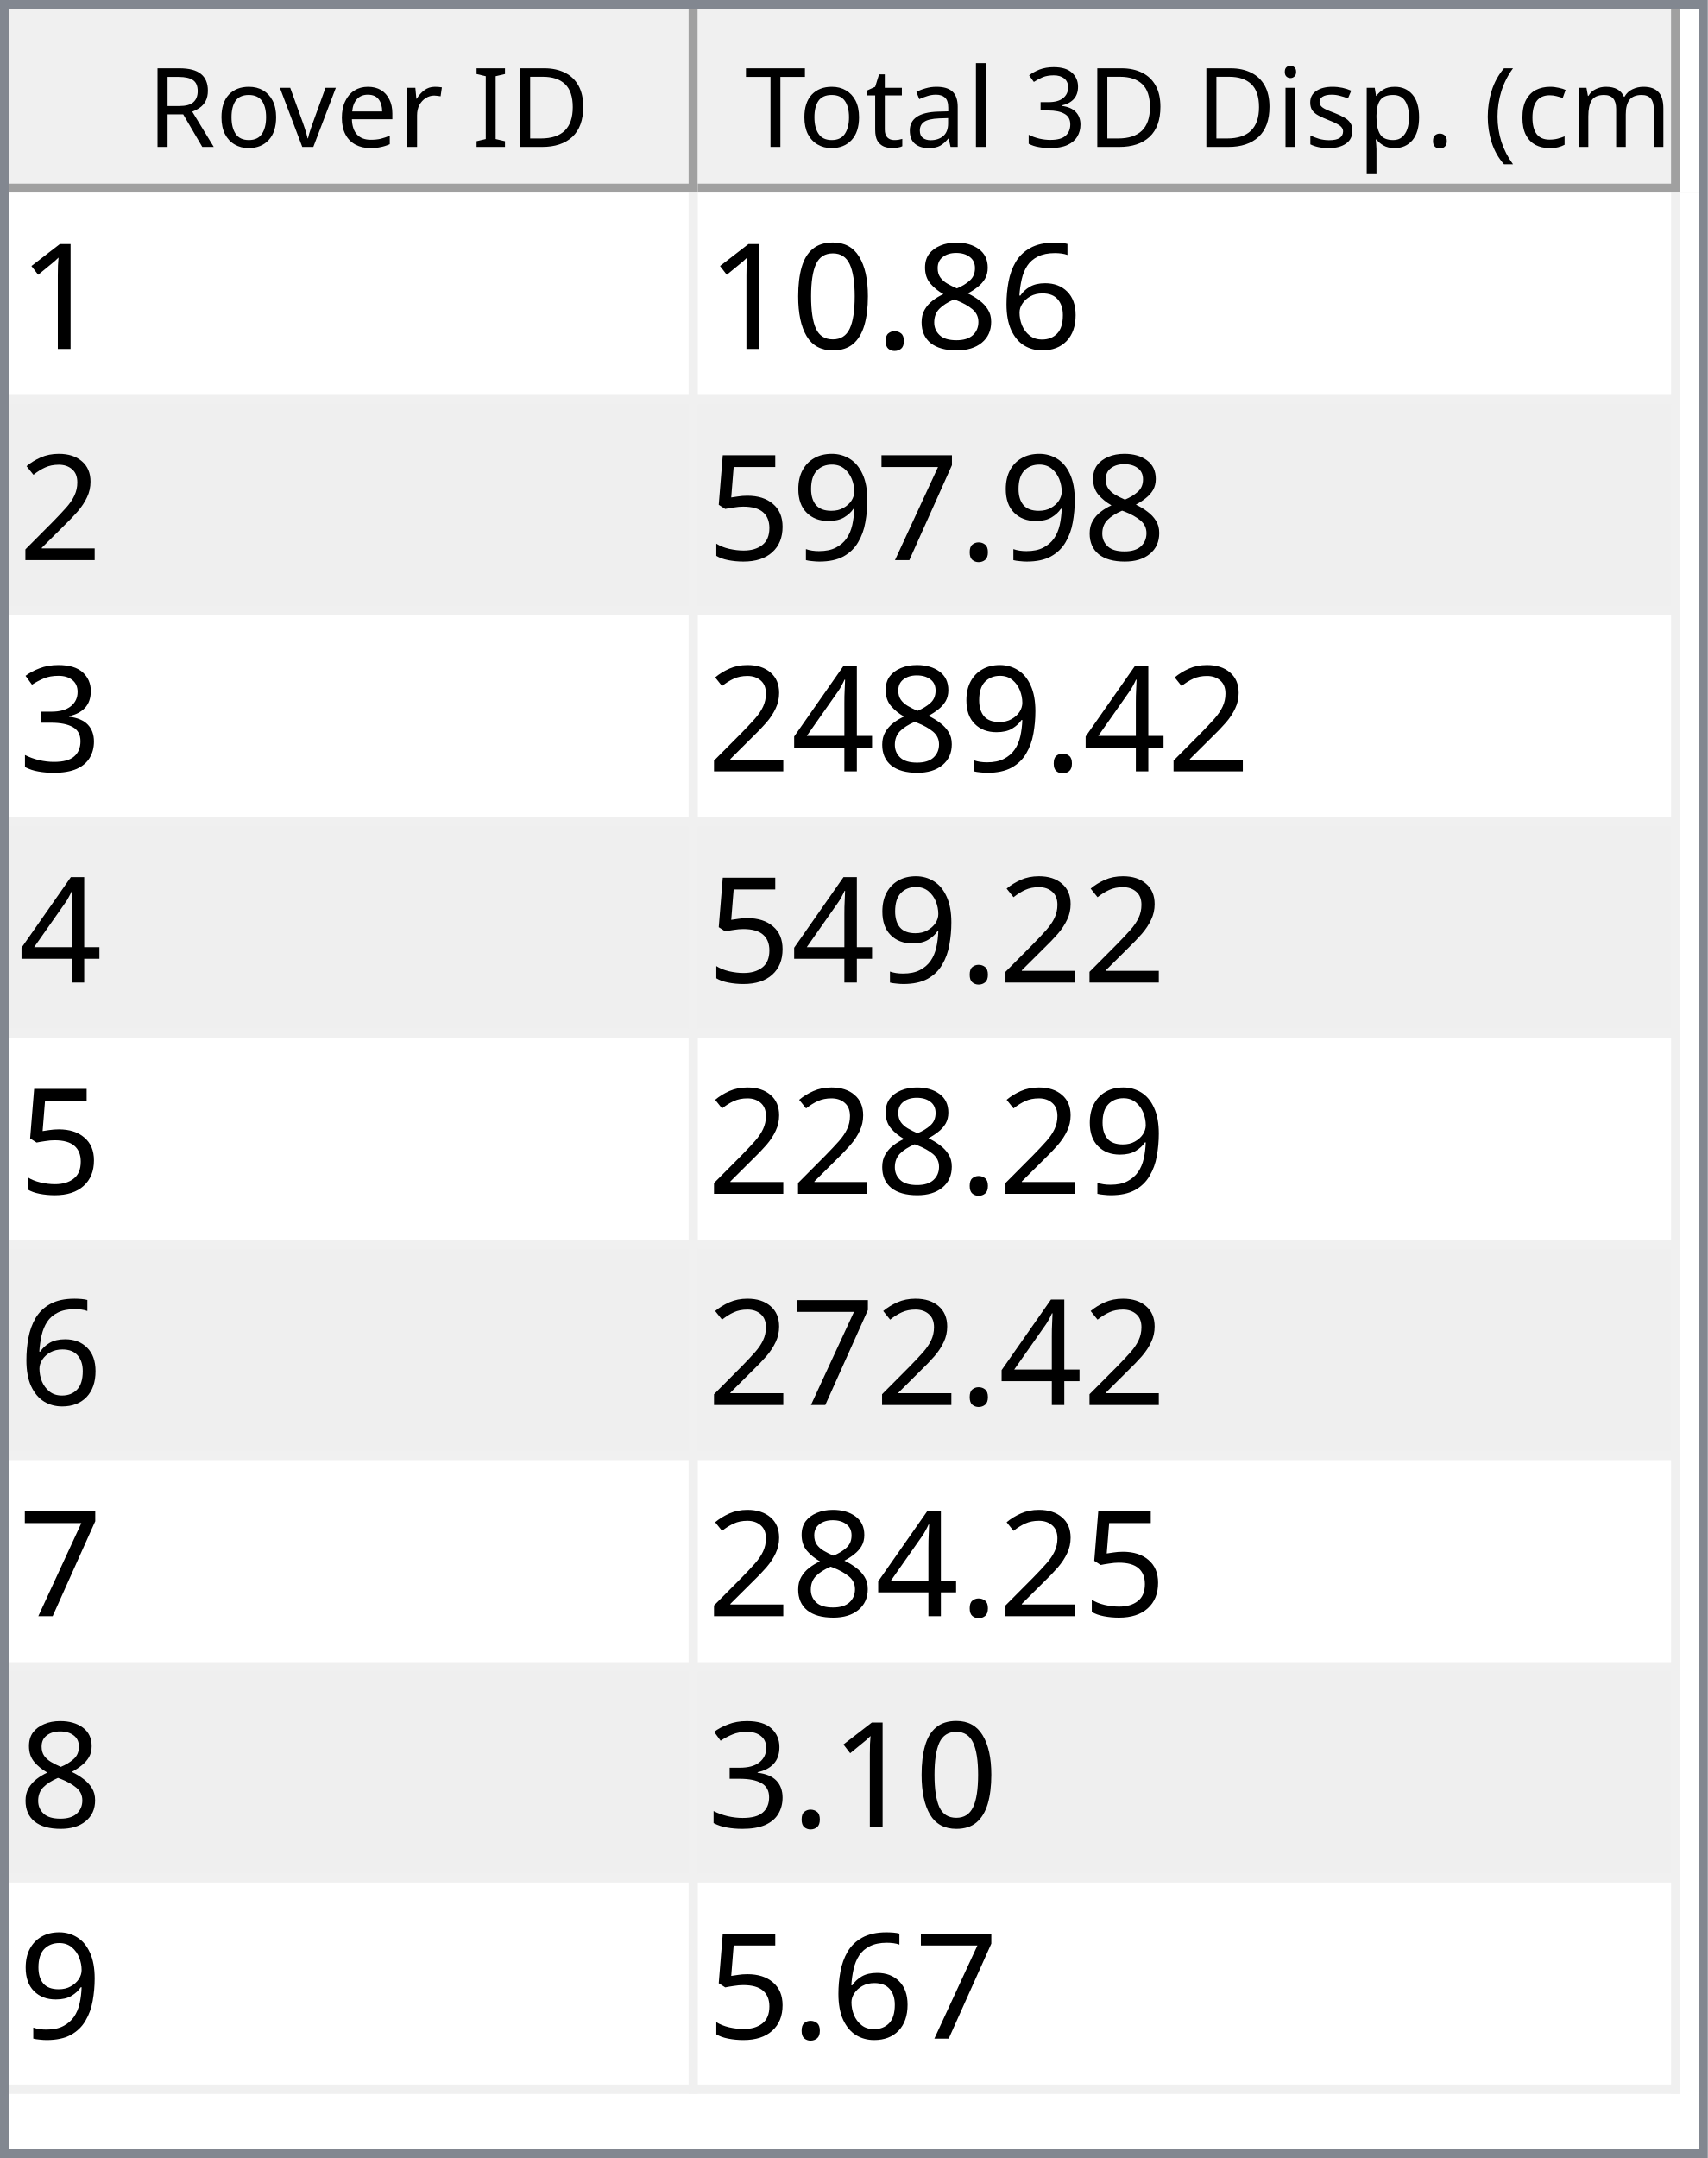
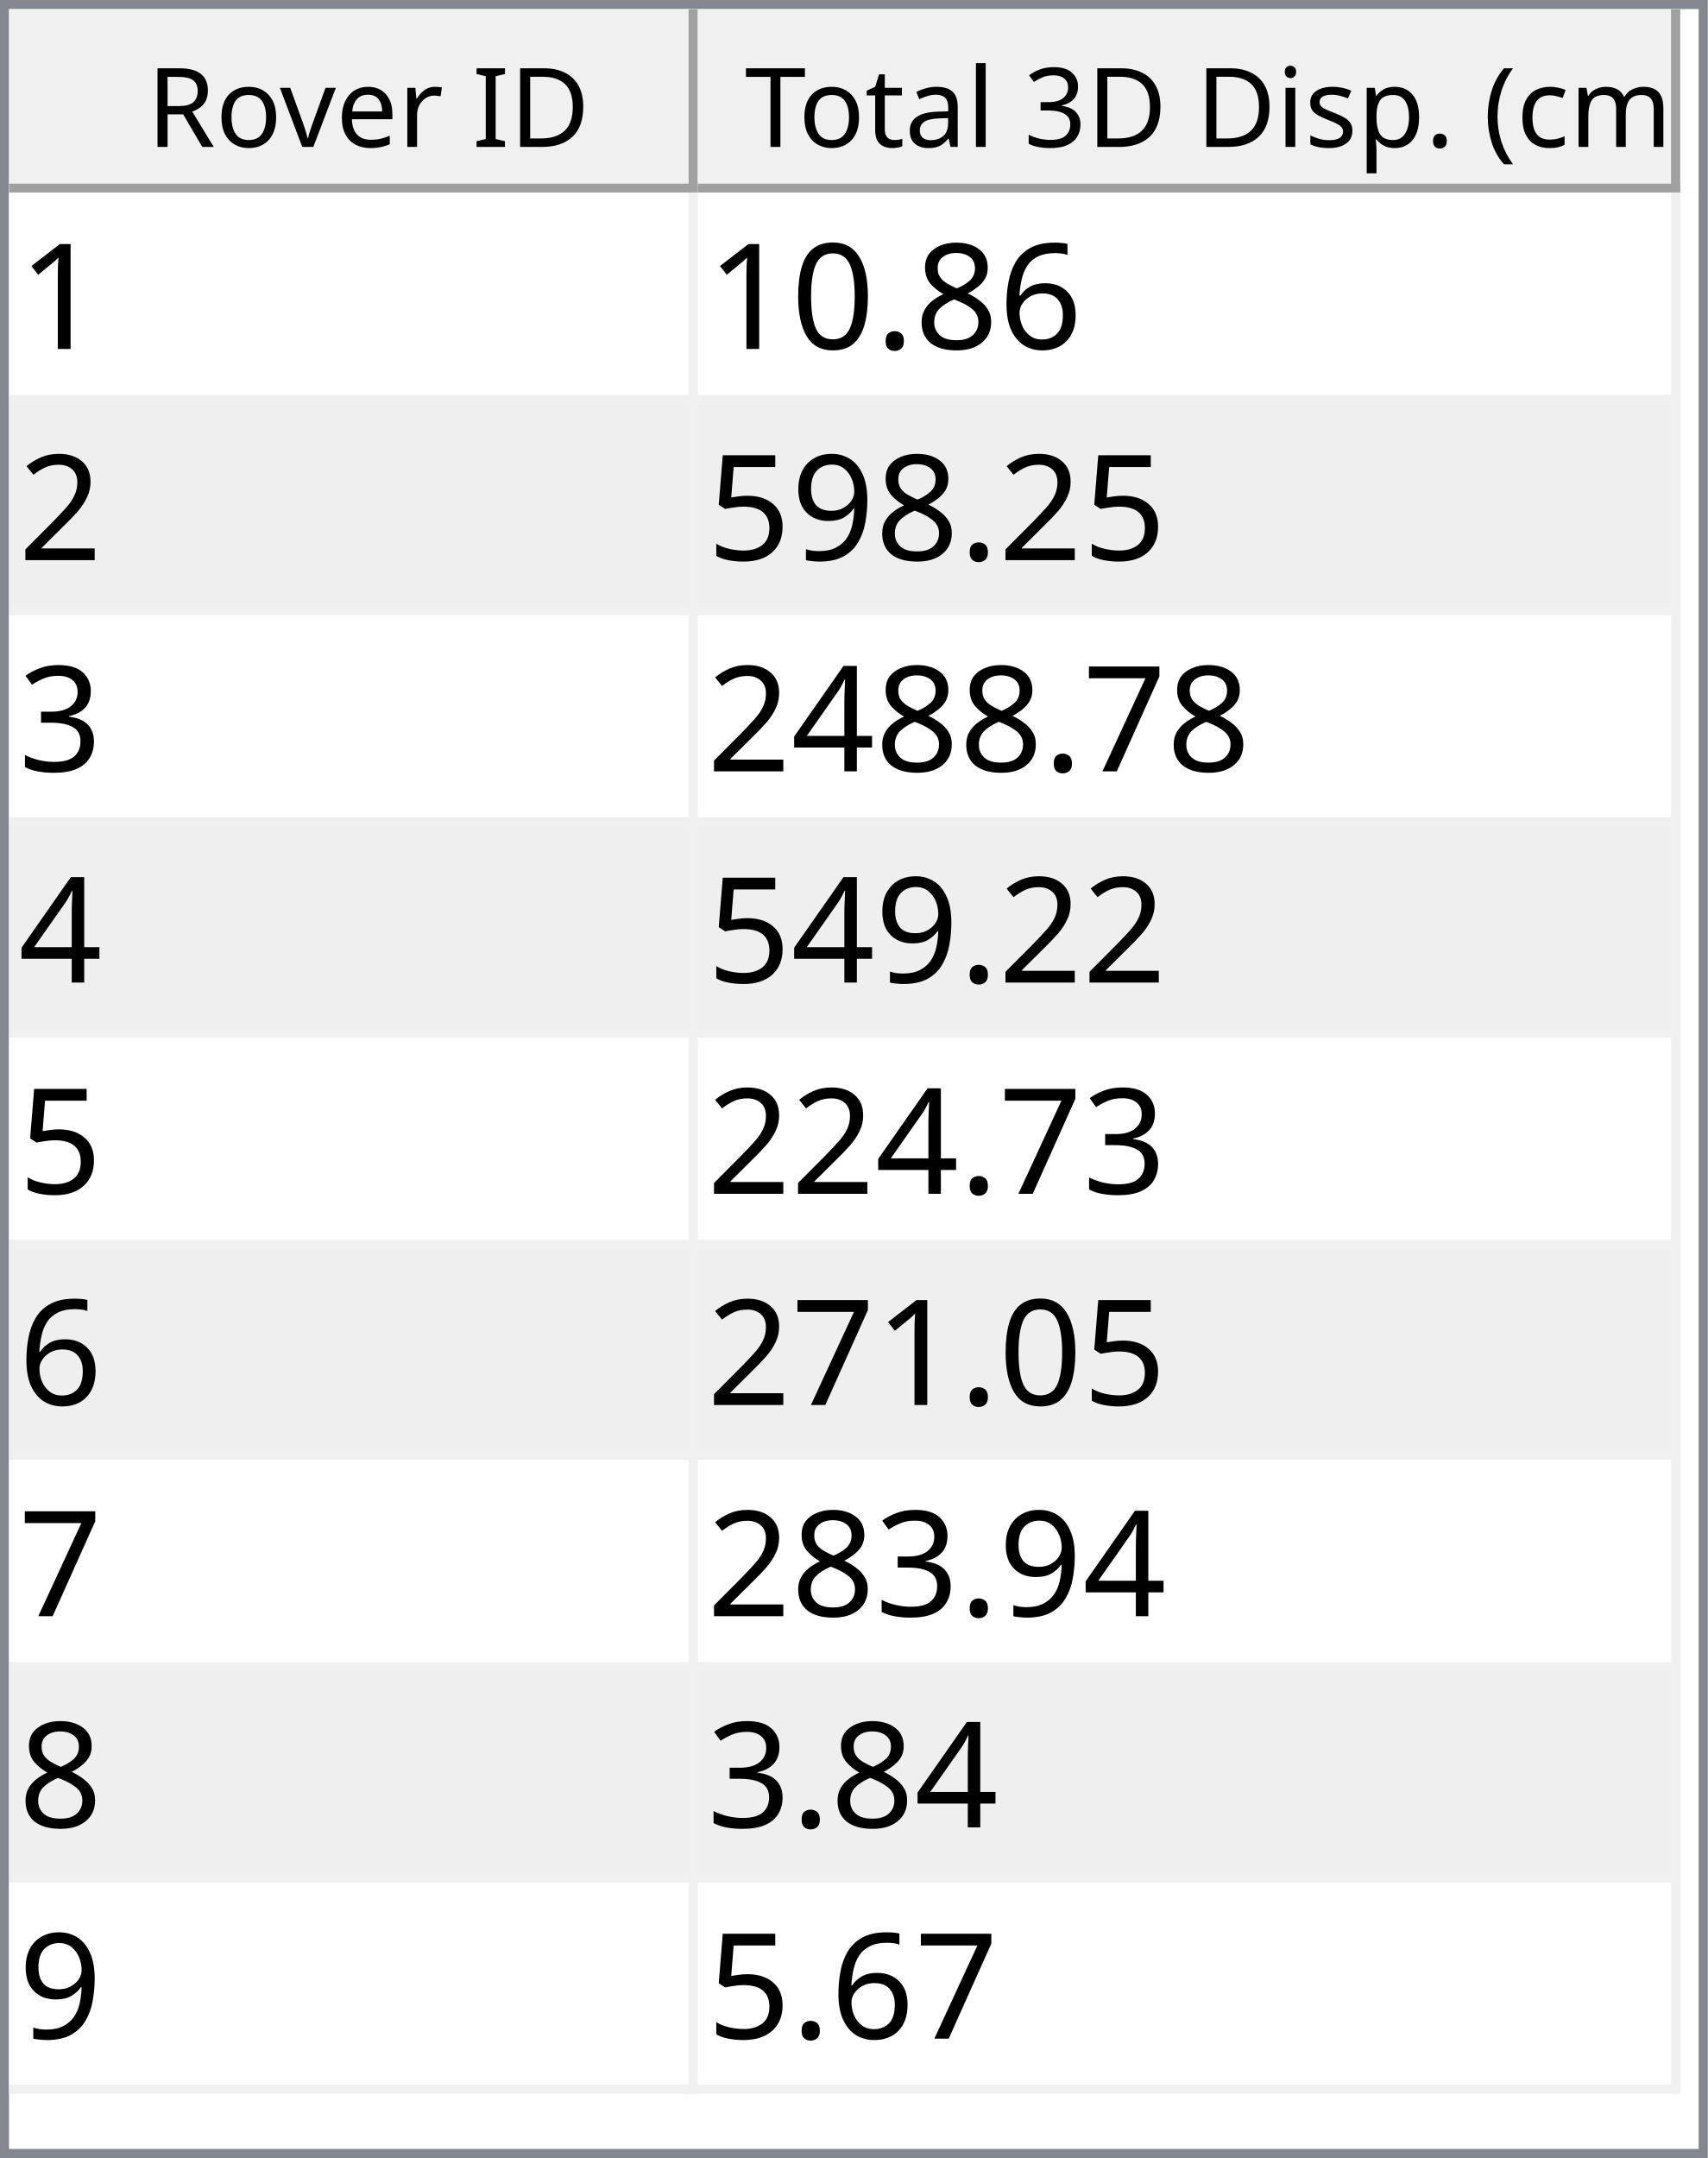
<svg xmlns="http://www.w3.org/2000/svg" style="fill-opacity:1; color-rendering:auto; color-interpolation:auto; text-rendering:auto; stroke:black; stroke-linecap:square; stroke-miterlimit:10; shape-rendering:auto; stroke-opacity:1; fill:black; stroke-dasharray:none; font-weight:normal; stroke-width:1; font-family:'Dialog'; font-style:normal; stroke-linejoin:miter; font-size:12px; stroke-dashoffset:0; image-rendering:auto;" width="186" height="235">
  <defs id="genericDefs" />
  <g>
    <defs id="defs1">
      <clipPath clipPathUnits="userSpaceOnUse" id="clipPath1">
        <path d="M0 0 L186 0 L186 235 L0 235 L0 0 Z" />
      </clipPath>
      <clipPath clipPathUnits="userSpaceOnUse" id="clipPath2">
        <path d="M0 0 L0 235 L186 235 L186 0 Z" />
      </clipPath>
      <clipPath clipPathUnits="userSpaceOnUse" id="clipPath3">
        <path d="M0 0 L0 20 L184 20 L184 0 Z" />
      </clipPath>
      <clipPath clipPathUnits="userSpaceOnUse" id="clipPath4">
        <path d="M0 0 L0 20 L75 20 L75 0 Z" />
      </clipPath>
      <clipPath clipPathUnits="userSpaceOnUse" id="clipPath5">
        <path d="M1 1 L1 19 L74 19 L74 1 Z" />
      </clipPath>
      <clipPath clipPathUnits="userSpaceOnUse" id="clipPath6">
        <path d="M0 0 L0 18 L73 18 L73 0 Z" />
      </clipPath>
      <clipPath clipPathUnits="userSpaceOnUse" id="clipPath7">
        <path d="M-0.5 -0.5 L-0.5 19.5 L74.5 19.5 L74.5 -0.5 Z" />
      </clipPath>
      <clipPath clipPathUnits="userSpaceOnUse" id="clipPath8">
        <path d="M0 0 L0 20 L107 20 L107 0 Z" />
      </clipPath>
      <clipPath clipPathUnits="userSpaceOnUse" id="clipPath9">
        <path d="M1 1 L1 19 L106 19 L106 1 Z" />
      </clipPath>
      <clipPath clipPathUnits="userSpaceOnUse" id="clipPath10">
        <path d="M0 0 L0 18 L105 18 L105 0 Z" />
      </clipPath>
      <clipPath clipPathUnits="userSpaceOnUse" id="clipPath11">
        <path d="M-0.5 -0.5 L-0.5 19.5 L106.5 19.5 L106.5 -0.5 Z" />
      </clipPath>
      <clipPath clipPathUnits="userSpaceOnUse" id="clipPath12">
        <path d="M0 0 L0 213 L184 213 L184 0 Z" />
      </clipPath>
      <clipPath clipPathUnits="userSpaceOnUse" id="clipPath13">
        <path d="M0 0 L0 207 L182 207 L182 0 Z" />
      </clipPath>
      <clipPath clipPathUnits="userSpaceOnUse" id="clipPath14">
        <path d="M-0.5 -0.5 L-0.5 206.5 L181.5 206.5 L181.5 -0.5 Z" />
      </clipPath>
      <clipPath clipPathUnits="userSpaceOnUse" id="clipPath15">
        <path d="M0 0 L0 22 L74 22 L74 0 Z" />
      </clipPath>
      <clipPath clipPathUnits="userSpaceOnUse" id="clipPath16">
        <path d="M0 0 L0 22 L106 22 L106 0 Z" />
      </clipPath>
      <font horiz-adv-x="64.551" id="font1">
        <font-face ascent="107.91" descent="25.098" units-per-em="100" style="font-style:normal; font-family:Segoe UI; font-weight:normal;" />
        <missing-glyph horiz-adv-x="64.551" d="M8.109 0 L8.109 68.266 L56.453 68.266 L56.453 0 L8.109 0 ZM15.328 7.234 L49.219 7.234 L49.219 61.031 L15.328 61.031 L15.328 7.234 Z" />
        <glyph unicode="D" horiz-adv-x="70.117" d="M9.188 0 L9.188 70.016 L28.516 70.016 Q65.531 70.016 65.531 35.891 Q65.531 19.672 55.25 9.836 Q44.969 0 27.734 0 L9.188 0 ZM17.391 62.594 L17.391 7.422 L27.828 7.422 Q41.609 7.422 49.273 14.797 Q56.938 22.172 56.938 35.688 Q56.938 62.594 28.328 62.594 L17.391 62.594 Z" />
        <glyph unicode="I" horiz-adv-x="26.611" d="M17.391 0 L9.188 0 L9.188 70.016 L17.391 70.016 L17.391 0 Z" />
        <glyph unicode=" " horiz-adv-x="27.393" d="" />
        <glyph unicode="r" horiz-adv-x="34.766" d="M34.188 41.891 Q32.078 43.5 28.125 43.5 Q23 43.5 19.555 38.672 Q16.109 33.844 16.109 25.484 L16.109 0 L8.109 0 L8.109 50 L16.109 50 L16.109 39.703 L16.312 39.703 Q18.016 44.969 21.531 47.922 Q25.047 50.875 29.391 50.875 Q32.516 50.875 34.188 50.203 L34.188 41.891 Z" />
        <glyph unicode="e" horiz-adv-x="52.295" d="M48.297 23 L12.984 23 Q13.188 14.656 17.484 10.109 Q21.781 5.562 29.297 5.562 Q37.75 5.562 44.828 11.141 L44.828 3.609 Q38.234 -1.172 27.391 -1.172 Q16.797 -1.172 10.742 5.641 Q4.688 12.453 4.688 24.812 Q4.688 36.469 11.305 43.82 Q17.922 51.172 27.734 51.172 Q37.547 51.172 42.922 44.828 Q48.297 38.484 48.297 27.203 L48.297 23 ZM40.094 29.781 Q40.047 36.719 36.75 40.578 Q33.453 44.438 27.594 44.438 Q21.922 44.438 17.969 40.383 Q14.016 36.328 13.094 29.781 L40.094 29.781 Z" />
        <glyph unicode="v" horiz-adv-x="47.9" d="M47.406 50 L27.484 0 L19.625 0 L0.688 50 L9.469 50 L22.172 13.672 Q23.578 9.672 23.922 6.688 L24.125 6.688 Q24.609 10.453 25.688 13.484 L38.969 50 L47.406 50 Z" />
        <glyph unicode="o" horiz-adv-x="58.594" d="M29 -1.172 Q17.922 -1.172 11.305 5.836 Q4.688 12.844 4.688 24.422 Q4.688 37.016 11.57 44.094 Q18.453 51.172 30.172 51.172 Q41.359 51.172 47.633 44.289 Q53.906 37.406 53.906 25.203 Q53.906 13.234 47.141 6.031 Q40.375 -1.172 29 -1.172 ZM29.594 44.438 Q21.875 44.438 17.383 39.188 Q12.891 33.938 12.891 24.703 Q12.891 15.828 17.43 10.695 Q21.969 5.562 29.594 5.562 Q37.359 5.562 41.531 10.594 Q45.703 15.625 45.703 24.906 Q45.703 34.281 41.531 39.359 Q37.359 44.438 29.594 44.438 Z" />
        <glyph unicode="R" horiz-adv-x="59.814" d="M59.375 0 L49.609 0 L37.891 19.625 Q36.281 22.359 34.766 24.289 Q33.25 26.219 31.664 27.438 Q30.078 28.656 28.25 29.219 Q26.422 29.781 24.125 29.781 L17.391 29.781 L17.391 0 L9.188 0 L9.188 70.016 L30.078 70.016 Q34.672 70.016 38.555 68.867 Q42.438 67.719 45.289 65.375 Q48.141 63.031 49.758 59.547 Q51.375 56.062 51.375 51.375 Q51.375 47.703 50.273 44.656 Q49.172 41.609 47.148 39.211 Q45.125 36.812 42.266 35.133 Q39.406 33.453 35.844 32.516 L35.844 32.328 Q37.594 31.547 38.891 30.547 Q40.188 29.547 41.359 28.18 Q42.531 26.812 43.68 25.078 Q44.828 23.344 46.234 21.047 L59.375 0 ZM17.391 62.594 L17.391 37.203 L28.516 37.203 Q31.594 37.203 34.203 38.133 Q36.812 39.062 38.719 40.797 Q40.625 42.531 41.703 45.047 Q42.781 47.562 42.781 50.688 Q42.781 56.297 39.141 59.445 Q35.5 62.594 28.609 62.594 L17.391 62.594 Z" />
        <glyph unicode=")" horiz-adv-x="30.176" d="M8.297 -15.922 L1.172 -15.922 Q16.406 2.344 16.406 26.812 Q16.406 51.469 1.078 70.016 L8.297 70.016 Q23.531 52.156 23.531 26.703 Q23.531 1.375 8.297 -15.922 Z" />
        <glyph unicode="m" horiz-adv-x="86.133" d="M79.109 0 L71.094 0 L71.094 28.719 Q71.094 37.016 68.531 40.727 Q65.969 44.438 59.906 44.438 Q54.781 44.438 51.195 39.75 Q47.609 35.062 47.609 28.516 L47.609 0 L39.594 0 L39.594 29.688 Q39.594 44.438 28.219 44.438 Q22.953 44.438 19.531 40.016 Q16.109 35.594 16.109 28.516 L16.109 0 L8.109 0 L8.109 50 L16.109 50 L16.109 42.094 L16.312 42.094 Q21.625 51.172 31.844 51.172 Q36.969 51.172 40.773 48.312 Q44.578 45.453 46 40.828 Q51.562 51.172 62.594 51.172 Q79.109 51.172 79.109 30.812 L79.109 0 Z" />
        <glyph unicode="c" horiz-adv-x="46.191" d="M42.188 2.297 Q36.422 -1.172 28.516 -1.172 Q17.828 -1.172 11.258 5.789 Q4.688 12.75 4.688 23.828 Q4.688 36.188 11.766 43.68 Q18.844 51.172 30.672 51.172 Q37.25 51.172 42.281 48.734 L42.281 40.531 Q36.719 44.438 30.375 44.438 Q22.703 44.438 17.797 38.945 Q12.891 33.453 12.891 24.516 Q12.891 15.719 17.508 10.641 Q22.125 5.562 29.891 5.562 Q36.422 5.562 42.188 9.906 L42.188 2.297 Z" />
        <glyph unicode="(" horiz-adv-x="30.176" d="M29.109 -15.922 L21.969 -15.922 Q6.844 1.375 6.844 26.703 Q6.844 52.156 21.969 70.016 L29.203 70.016 Q13.875 51.469 13.875 26.812 Q13.875 2.344 29.109 -15.922 Z" />
        <glyph unicode="." horiz-adv-x="21.68" d="M10.891 -1.078 Q8.641 -1.078 7.055 0.539 Q5.469 2.156 5.469 4.391 Q5.469 6.641 7.055 8.273 Q8.641 9.906 10.891 9.906 Q13.188 9.906 14.797 8.273 Q16.406 6.641 16.406 4.391 Q16.406 2.156 14.797 0.539 Q13.188 -1.078 10.891 -1.078 Z" />
        <glyph unicode="p" horiz-adv-x="58.789" d="M16.312 7.234 L16.109 7.234 L16.109 -23 L8.109 -23 L8.109 50 L16.109 50 L16.109 41.219 L16.312 41.219 Q22.219 51.172 33.594 51.172 Q43.266 51.172 48.688 44.461 Q54.109 37.75 54.109 26.469 Q54.109 13.922 48 6.375 Q41.891 -1.172 31.297 -1.172 Q21.578 -1.172 16.312 7.234 ZM16.109 27.391 L16.109 20.406 Q16.109 14.203 20.141 9.883 Q24.172 5.562 30.375 5.562 Q37.641 5.562 41.773 11.133 Q45.906 16.703 45.906 26.609 Q45.906 34.969 42.047 39.703 Q38.188 44.438 31.594 44.438 Q24.609 44.438 20.359 39.578 Q16.109 34.719 16.109 27.391 Z" />
        <glyph unicode="s" horiz-adv-x="42.432" d="M5.078 1.812 L5.078 10.406 Q11.625 5.562 19.484 5.562 Q30.031 5.562 30.031 12.594 Q30.031 14.594 29.125 15.992 Q28.219 17.391 26.68 18.461 Q25.141 19.531 23.07 20.383 Q21 21.234 18.609 22.172 Q15.281 23.484 12.766 24.828 Q10.25 26.172 8.57 27.859 Q6.891 29.547 6.031 31.695 Q5.172 33.844 5.172 36.719 Q5.172 40.234 6.789 42.945 Q8.406 45.656 11.086 47.484 Q13.766 49.312 17.211 50.242 Q20.656 51.172 24.312 51.172 Q30.812 51.172 35.938 48.922 L35.938 40.828 Q30.422 44.438 23.25 44.438 Q21 44.438 19.195 43.922 Q17.391 43.406 16.094 42.477 Q14.797 41.547 14.086 40.258 Q13.375 38.969 13.375 37.406 Q13.375 35.453 14.086 34.133 Q14.797 32.812 16.164 31.789 Q17.531 30.766 19.484 29.938 Q21.438 29.109 23.922 28.125 Q27.25 26.859 29.883 25.516 Q32.516 24.172 34.375 22.484 Q36.234 20.797 37.234 18.602 Q38.234 16.406 38.234 13.375 Q38.234 9.672 36.602 6.938 Q34.969 4.203 32.234 2.398 Q29.5 0.594 25.93 -0.289 Q22.359 -1.172 18.453 -1.172 Q10.75 -1.172 5.078 1.812 Z" />
        <glyph unicode="i" horiz-adv-x="24.219" d="M12.203 62.703 Q10.062 62.703 8.547 64.164 Q7.031 65.625 7.031 67.875 Q7.031 70.125 8.547 71.609 Q10.062 73.094 12.203 73.094 Q14.406 73.094 15.945 71.609 Q17.484 70.125 17.484 67.875 Q17.484 65.719 15.945 64.211 Q14.406 62.703 12.203 62.703 ZM16.109 0 L8.109 0 L8.109 50 L16.109 50 L16.109 0 Z" />
        <glyph unicode="3" horiz-adv-x="53.906" d="M46.531 19.828 Q46.531 15.094 44.75 11.211 Q42.969 7.328 39.719 4.57 Q36.469 1.812 31.93 0.297 Q27.391 -1.219 21.922 -1.219 Q11.922 -1.219 6 2.594 L6 11.188 Q13.094 5.609 22.219 5.609 Q25.875 5.609 28.828 6.539 Q31.781 7.469 33.906 9.227 Q36.031 10.984 37.18 13.477 Q38.328 15.969 38.328 19.094 Q38.328 32.812 18.797 32.812 L12.984 32.812 L12.984 39.594 L18.5 39.594 Q35.797 39.594 35.797 52.484 Q35.797 64.406 22.609 64.406 Q15.188 64.406 8.688 59.422 L8.688 67.188 Q15.375 71.188 24.609 71.188 Q29 71.188 32.57 69.969 Q36.141 68.75 38.68 66.555 Q41.219 64.359 42.609 61.281 Q44 58.203 44 54.5 Q44 40.672 30.031 36.719 L30.031 36.531 Q33.594 36.141 36.625 34.797 Q39.656 33.453 41.852 31.305 Q44.047 29.156 45.289 26.25 Q46.531 23.344 46.531 19.828 Z" />
        <glyph unicode="l" horiz-adv-x="24.219" d="M16.109 0 L8.109 0 L8.109 74.031 L16.109 74.031 L16.109 0 Z" />
        <glyph unicode="a" horiz-adv-x="50.879" d="M43.891 0 L35.891 0 L35.891 7.812 L35.688 7.812 Q30.469 -1.172 20.312 -1.172 Q12.844 -1.172 8.617 2.781 Q4.391 6.734 4.391 13.281 Q4.391 27.297 20.906 29.594 L35.891 31.688 Q35.891 44.438 25.594 44.438 Q16.547 44.438 9.281 38.281 L9.281 46.484 Q16.656 51.172 26.266 51.172 Q43.891 51.172 43.891 32.516 L43.891 0 ZM35.891 25.297 L23.828 23.641 Q18.266 22.859 15.43 20.875 Q12.594 18.891 12.594 13.875 Q12.594 10.203 15.211 7.883 Q17.828 5.562 22.172 5.562 Q28.125 5.562 32.008 9.742 Q35.891 13.922 35.891 20.312 L35.891 25.297 Z" />
        <glyph unicode="t" horiz-adv-x="33.887" d="M31.297 0.484 Q28.469 -1.078 23.828 -1.078 Q10.688 -1.078 10.688 13.578 L10.688 43.172 L2.094 43.172 L2.094 50 L10.688 50 L10.688 62.203 L18.703 64.797 L18.703 50 L31.297 50 L31.297 43.172 L18.703 43.172 L18.703 14.984 Q18.703 9.969 20.414 7.82 Q22.125 5.672 26.078 5.672 Q29.109 5.672 31.297 7.328 L31.297 0.484 Z" />
        <glyph unicode="T" horiz-adv-x="52.393" d="M50.594 62.594 L30.375 62.594 L30.375 0 L22.172 0 L22.172 62.594 L2 62.594 L2 70.016 L50.594 70.016 L50.594 62.594 Z" />
      </font>
      <font horiz-adv-x="75.0" id="font2">
        <font-face ascent="100.537" descent="21.973" units-per-em="100" style="font-style:normal; font-family:sans-serif; font-weight:normal;" />
        <missing-glyph horiz-adv-x="75.0" d="M12.5 0 L12.5 62.5 L62.5 62.5 L62.5 0 L12.5 0 ZM14.062 1.562 L60.938 1.562 L60.938 60.938 L14.062 60.938 L14.062 1.562 Z" />
        <glyph unicode="1" horiz-adv-x="55.615" d="M37.25 0 L28.469 0 L28.469 56 Q25.297 52.984 20.141 49.953 Q14.984 46.922 10.891 45.406 L10.891 53.906 Q18.266 57.375 23.781 62.305 Q29.297 67.234 31.594 71.875 L37.25 71.875 L37.25 0 Z" />
        <glyph unicode="6" horiz-adv-x="55.615" d="M49.75 54.047 L41.016 53.375 Q39.844 58.547 37.703 60.891 Q34.125 64.656 28.906 64.656 Q24.703 64.656 21.531 62.312 Q17.391 59.281 14.992 53.469 Q12.594 47.656 12.5 36.922 Q15.672 41.75 20.266 44.094 Q24.859 46.438 29.891 46.438 Q38.672 46.438 44.852 39.969 Q51.031 33.5 51.031 23.25 Q51.031 16.5 48.125 10.719 Q45.219 4.938 40.141 1.859 Q35.062 -1.219 28.609 -1.219 Q17.625 -1.219 10.695 6.859 Q3.766 14.938 3.766 33.5 Q3.766 54.25 11.422 63.672 Q18.109 71.875 29.438 71.875 Q37.891 71.875 43.289 67.141 Q48.688 62.406 49.75 54.047 ZM13.875 23.188 Q13.875 18.656 15.797 14.508 Q17.719 10.359 21.188 8.18 Q24.656 6 28.469 6 Q34.031 6 38.039 10.492 Q42.047 14.984 42.047 22.703 Q42.047 30.125 38.086 34.398 Q34.125 38.672 28.125 38.672 Q22.172 38.672 18.023 34.398 Q13.875 30.125 13.875 23.188 Z" />
        <glyph unicode="8" horiz-adv-x="55.615" d="M17.672 38.812 Q12.203 40.828 9.57 44.539 Q6.938 48.25 6.938 53.422 Q6.938 61.234 12.555 66.555 Q18.172 71.875 27.484 71.875 Q36.859 71.875 42.578 66.43 Q48.297 60.984 48.297 53.172 Q48.297 48.188 45.68 44.508 Q43.062 40.828 37.75 38.812 Q44.344 36.672 47.781 31.883 Q51.219 27.094 51.219 20.453 Q51.219 11.281 44.727 5.031 Q38.234 -1.219 27.641 -1.219 Q17.047 -1.219 10.547 5.055 Q4.047 11.328 4.047 20.703 Q4.047 27.688 7.594 32.398 Q11.141 37.109 17.672 38.812 ZM15.922 53.719 Q15.922 48.641 19.195 45.414 Q22.469 42.188 27.688 42.188 Q32.766 42.188 36.016 45.383 Q39.266 48.578 39.266 53.219 Q39.266 58.062 35.914 61.359 Q32.562 64.656 27.594 64.656 Q22.562 64.656 19.242 61.43 Q15.922 58.203 15.922 53.719 ZM13.094 20.656 Q13.094 16.891 14.875 13.375 Q16.656 9.859 20.172 7.93 Q23.688 6 27.734 6 Q34.031 6 38.133 10.055 Q42.234 14.109 42.234 20.359 Q42.234 26.703 38.016 30.859 Q33.797 35.016 27.438 35.016 Q21.234 35.016 17.164 30.914 Q13.094 26.812 13.094 20.656 Z" />
        <glyph unicode="." horiz-adv-x="27.783" d="M9.078 0 L9.078 10.016 L19.094 10.016 L19.094 0 L9.078 0 Z" />
        <glyph unicode="0" horiz-adv-x="55.615" d="M4.156 35.297 Q4.156 48 6.766 55.742 Q9.375 63.484 14.523 67.68 Q19.672 71.875 27.484 71.875 Q33.25 71.875 37.594 69.555 Q41.938 67.234 44.773 62.867 Q47.609 58.5 49.219 52.227 Q50.828 45.953 50.828 35.297 Q50.828 22.703 48.242 14.969 Q45.656 7.234 40.508 3.008 Q35.359 -1.219 27.484 -1.219 Q17.141 -1.219 11.234 6.203 Q4.156 15.141 4.156 35.297 ZM13.188 35.297 Q13.188 17.672 17.312 11.836 Q21.438 6 27.484 6 Q33.547 6 37.672 11.859 Q41.797 17.719 41.797 35.297 Q41.797 52.984 37.672 58.789 Q33.547 64.594 27.391 64.594 Q21.344 64.594 17.719 59.469 Q13.188 52.938 13.188 35.297 Z" />
        <glyph unicode="2" horiz-adv-x="55.615" d="M50.344 8.453 L50.344 0 L3.031 0 Q2.938 3.172 4.047 6.109 Q5.859 10.938 9.836 15.625 Q13.812 20.312 21.344 26.469 Q33.016 36.031 37.117 41.625 Q41.219 47.219 41.219 52.203 Q41.219 57.422 37.477 61.008 Q33.734 64.594 27.734 64.594 Q21.391 64.594 17.578 60.789 Q13.766 56.984 13.719 50.25 L4.688 51.172 Q5.609 61.281 11.664 66.578 Q17.719 71.875 27.938 71.875 Q38.234 71.875 44.242 66.164 Q50.25 60.453 50.25 52 Q50.25 47.703 48.492 43.555 Q46.734 39.406 42.656 34.812 Q38.578 30.219 29.109 22.219 Q21.188 15.578 18.945 13.211 Q16.703 10.844 15.234 8.453 L50.344 8.453 Z" />
-         <glyph unicode="7" horiz-adv-x="55.615" d="M4.734 62.203 L4.734 70.656 L51.078 70.656 L51.078 63.812 Q44.234 56.547 37.523 44.484 Q30.812 32.422 27.156 19.672 Q24.516 10.688 23.781 0 L14.75 0 Q14.891 8.453 18.062 20.414 Q21.234 32.375 27.172 43.484 Q33.109 54.594 39.797 62.203 L4.734 62.203 Z" />
        <glyph unicode="9" horiz-adv-x="55.615" d="M5.469 16.547 L13.922 17.328 Q14.984 11.375 18.016 8.688 Q21.047 6 25.781 6 Q29.828 6 32.883 7.859 Q35.938 9.719 37.891 12.82 Q39.844 15.922 41.164 21.195 Q42.484 26.469 42.484 31.938 Q42.484 32.516 42.438 33.688 Q39.797 29.5 35.234 26.883 Q30.672 24.266 25.344 24.266 Q16.453 24.266 10.305 30.711 Q4.156 37.156 4.156 47.703 Q4.156 58.594 10.578 65.234 Q17 71.875 26.656 71.875 Q33.641 71.875 39.43 68.117 Q45.219 64.359 48.219 57.398 Q51.219 50.438 51.219 37.25 Q51.219 23.531 48.242 15.406 Q45.266 7.281 39.383 3.031 Q33.5 -1.219 25.594 -1.219 Q17.188 -1.219 11.867 3.445 Q6.547 8.109 5.469 16.547 ZM41.453 48.141 Q41.453 55.719 37.43 60.156 Q33.406 64.594 27.734 64.594 Q21.875 64.594 17.531 59.812 Q13.188 55.031 13.188 47.406 Q13.188 40.578 17.312 36.305 Q21.438 32.031 27.484 32.031 Q33.594 32.031 37.523 36.305 Q41.453 40.578 41.453 48.141 Z" />
        <glyph unicode="5" horiz-adv-x="55.615" d="M4.156 18.75 L13.375 19.531 Q14.406 12.797 18.141 9.398 Q21.875 6 27.156 6 Q33.5 6 37.891 10.789 Q42.281 15.578 42.281 23.484 Q42.281 31 38.062 35.352 Q33.844 39.703 27 39.703 Q22.75 39.703 19.336 37.773 Q15.922 35.844 13.969 32.766 L5.719 33.844 L12.641 70.609 L48.25 70.609 L48.25 62.203 L19.672 62.203 L15.828 42.969 Q22.266 47.469 29.344 47.469 Q38.719 47.469 45.164 40.969 Q51.609 34.469 51.609 24.266 Q51.609 14.547 45.953 7.469 Q39.062 -1.219 27.156 -1.219 Q17.391 -1.219 11.211 4.25 Q5.031 9.719 4.156 18.75 Z" />
        <glyph unicode="3" horiz-adv-x="55.615" d="M4.203 18.891 L12.984 20.062 Q14.5 12.594 18.141 9.297 Q21.781 6 27 6 Q33.203 6 37.477 10.297 Q41.75 14.594 41.75 20.953 Q41.75 27 37.797 30.93 Q33.844 34.859 27.734 34.859 Q25.25 34.859 21.531 33.891 L22.516 41.609 Q23.391 41.5 23.922 41.5 Q29.547 41.5 34.039 44.43 Q38.531 47.359 38.531 53.469 Q38.531 58.297 35.258 61.477 Q31.984 64.656 26.812 64.656 Q21.688 64.656 18.266 61.43 Q14.844 58.203 13.875 51.766 L5.078 53.328 Q6.688 62.156 12.398 67.016 Q18.109 71.875 26.609 71.875 Q32.469 71.875 37.398 69.359 Q42.328 66.844 44.945 62.5 Q47.562 58.156 47.562 53.266 Q47.562 48.641 45.07 44.828 Q42.578 41.016 37.703 38.766 Q44.047 37.312 47.562 32.695 Q51.078 28.078 51.078 21.141 Q51.078 11.766 44.242 5.25 Q37.406 -1.266 26.953 -1.266 Q17.531 -1.266 11.305 4.352 Q5.078 9.969 4.203 18.891 Z" />
+         <glyph unicode="7" horiz-adv-x="55.615" d="M4.734 62.203 L4.734 70.656 L51.078 70.656 L51.078 63.812 Q44.234 56.547 37.523 44.484 Q30.812 32.422 27.156 19.672 Q24.516 10.688 23.781 0 L14.75 0 Q14.891 8.453 18.062 20.414 Q21.234 32.375 27.172 43.484 Q33.109 54.594 39.797 62.203 L4.734 62.203 Z" />
        <glyph unicode="4" horiz-adv-x="55.615" d="M32.328 0 L32.328 17.141 L1.266 17.141 L1.266 25.203 L33.938 71.578 L41.109 71.578 L41.109 25.203 L50.781 25.203 L50.781 17.141 L41.109 17.141 L41.109 0 L32.328 0 ZM32.328 25.203 L32.328 57.469 L9.906 25.203 L32.328 25.203 Z" />
      </font>
    </defs>
    <g style="fill:white; stroke:white;">
      <rect x="0" y="0" width="186" style="clip-path:url(#clipPath1); stroke:none;" height="235" />
    </g>
    <g style="fill:white; text-rendering:optimizeSpeed; color-rendering:optimizeSpeed; image-rendering:optimizeSpeed; shape-rendering:crispEdges; stroke:white; color-interpolation:sRGB;">
      <rect x="0" width="186" height="235" y="0" style="stroke:none;" />
      <path style="stroke:none;" d="M0 235 L186 235 L186 0 L0 0 Z" />
    </g>
    <g style="fill:rgb(240,240,240); font-family:'Segoe UI'; stroke:rgb(240,240,240);">
      <rect x="0" y="0" width="186" style="clip-path:url(#clipPath2); stroke:none;" height="235" />
    </g>
    <g style="fill:rgb(130,135,144); font-family:'Segoe UI'; stroke:rgb(130,135,144);">
      <path d="M0 0 L186 0 L186 235 L0 235 L0 0 ZM1 1 L185 1 L185 234 L1 234 L1 1 Z" style="fill-rule:evenodd; clip-path:url(#clipPath2); stroke:none;" />
    </g>
    <g style="fill:white; font-family:'Segoe UI'; stroke:white;" transform="translate(1,1)">
      <rect x="0" y="0" width="184" style="clip-path:url(#clipPath3); stroke:none;" height="20" />
    </g>
    <g style="fill:rgb(240,240,240); font-family:'Segoe UI'; stroke:rgb(240,240,240);" transform="translate(1,1)">
      <rect x="0" y="0" width="75" style="clip-path:url(#clipPath4); stroke:none;" height="20" />
    </g>
    <g style="font-family:'Segoe UI';" transform="translate(2,2)">
      <text x="14" xml:space="preserve" y="14" style="clip-path:url(#clipPath6); stroke:none;">Rover ID</text>
    </g>
    <g style="fill:rgb(160,160,160); font-family:'Segoe UI'; stroke:rgb(160,160,160); stroke-linejoin:bevel;" transform="translate(1.5,1.5)">
      <line x1="74" x2="74" y1="0" style="fill:none; clip-path:url(#clipPath7);" y2="19" />
    </g>
    <g style="fill:rgb(160,160,160); font-family:'Segoe UI'; stroke:rgb(160,160,160); stroke-linejoin:bevel;" transform="matrix(1,0,0,1,1,1) translate(0.5,0.5)">
      <line x1="0" x2="74" y1="19" style="fill:none; clip-path:url(#clipPath7);" y2="19" />
    </g>
    <g style="fill:rgb(240,240,240); font-family:'Segoe UI'; stroke:rgb(240,240,240);" transform="translate(76,1)">
      <rect x="0" y="0" width="107" style="clip-path:url(#clipPath8); stroke:none;" height="20" />
    </g>
    <g style="font-family:'Segoe UI';" transform="translate(77,2)">
      <text x="1" xml:space="preserve" y="14" style="clip-path:url(#clipPath10); stroke:none;"> Total 3D Disp. (cm)</text>
    </g>
    <g style="fill:rgb(160,160,160); font-family:'Segoe UI'; stroke:rgb(160,160,160); stroke-linejoin:bevel;" transform="translate(76.5,1.5)">
      <line x1="106" x2="106" y1="0" style="fill:none; clip-path:url(#clipPath11);" y2="19" />
    </g>
    <g style="fill:rgb(160,160,160); font-family:'Segoe UI'; stroke:rgb(160,160,160); stroke-linejoin:bevel;" transform="matrix(1,0,0,1,76,1) translate(0.5,0.5)">
      <line x1="0" x2="106" y1="19" style="fill:none; clip-path:url(#clipPath11);" y2="19" />
    </g>
    <g style="fill:white; font-family:'Segoe UI'; stroke:white;" transform="translate(1,21)">
      <rect x="0" y="0" width="184" style="clip-path:url(#clipPath12); stroke:none;" height="213" />
    </g>
    <g style="fill:rgb(240,240,240); font-size:16px; font-family:sans-serif; stroke:rgb(240,240,240);" transform="translate(1,21)">
      <rect x="0" y="0" width="182" style="clip-path:url(#clipPath13); stroke:none;" height="207" />
      <line transform="translate(0.5,0.5)" x1="0" x2="181" y1="22" style="clip-path:url(#clipPath14); fill:none; stroke-linejoin:bevel;" y2="22" />
    </g>
    <g transform="matrix(1,0,0,1,1,21) translate(0.5,0.5)" style="fill:rgb(240,240,240); font-size:16px; font-family:sans-serif; stroke:rgb(240,240,240); stroke-linejoin:bevel;">
      <line x1="0" x2="181" y1="45" style="fill:none; clip-path:url(#clipPath14);" y2="45" />
    </g>
    <g transform="matrix(1,0,0,1,1,21) translate(0.5,0.5)" style="fill:rgb(240,240,240); font-size:16px; font-family:sans-serif; stroke:rgb(240,240,240); stroke-linejoin:bevel;">
      <line x1="0" x2="181" y1="68" style="fill:none; clip-path:url(#clipPath14);" y2="68" />
    </g>
    <g transform="matrix(1,0,0,1,1,21) translate(0.5,0.5)" style="fill:rgb(240,240,240); font-size:16px; font-family:sans-serif; stroke:rgb(240,240,240); stroke-linejoin:bevel;">
      <line x1="0" x2="181" y1="91" style="fill:none; clip-path:url(#clipPath14);" y2="91" />
    </g>
    <g transform="matrix(1,0,0,1,1,21) translate(0.5,0.5)" style="fill:rgb(240,240,240); font-size:16px; font-family:sans-serif; stroke:rgb(240,240,240); stroke-linejoin:bevel;">
      <line x1="0" x2="181" y1="114" style="fill:none; clip-path:url(#clipPath14);" y2="114" />
    </g>
    <g transform="matrix(1,0,0,1,1,21) translate(0.5,0.5)" style="fill:rgb(240,240,240); font-size:16px; font-family:sans-serif; stroke:rgb(240,240,240); stroke-linejoin:bevel;">
      <line x1="0" x2="181" y1="137" style="fill:none; clip-path:url(#clipPath14);" y2="137" />
    </g>
    <g transform="matrix(1,0,0,1,1,21) translate(0.5,0.5)" style="fill:rgb(240,240,240); font-size:16px; font-family:sans-serif; stroke:rgb(240,240,240); stroke-linejoin:bevel;">
      <line x1="0" x2="181" y1="160" style="fill:none; clip-path:url(#clipPath14);" y2="160" />
    </g>
    <g transform="matrix(1,0,0,1,1,21) translate(0.5,0.5)" style="fill:rgb(240,240,240); font-size:16px; font-family:sans-serif; stroke:rgb(240,240,240); stroke-linejoin:bevel;">
      <line x1="0" x2="181" y1="183" style="fill:none; clip-path:url(#clipPath14);" y2="183" />
    </g>
    <g transform="matrix(1,0,0,1,1,21) translate(0.5,0.5)" style="fill:rgb(240,240,240); font-size:16px; font-family:sans-serif; stroke:rgb(240,240,240); stroke-linejoin:bevel;">
      <line x1="0" x2="181" y1="206" style="fill:none; clip-path:url(#clipPath14);" y2="206" />
    </g>
    <g transform="matrix(1,0,0,1,1,21) translate(0.5,0.5)" style="fill:rgb(240,240,240); font-size:16px; font-family:sans-serif; stroke:rgb(240,240,240); stroke-linejoin:bevel;">
      <line x1="74" x2="74" y1="0" style="fill:none; clip-path:url(#clipPath14);" y2="206" />
    </g>
    <g transform="matrix(1,0,0,1,1,21) translate(0.5,0.5)" style="fill:rgb(240,240,240); font-size:16px; font-family:sans-serif; stroke:rgb(240,240,240); stroke-linejoin:bevel;">
      <line x1="181" x2="181" y1="0" style="fill:none; clip-path:url(#clipPath14);" y2="206" />
    </g>
    <g style="fill:white; font-size:16px; font-family:sans-serif; stroke:white;" transform="matrix(1,0,0,1,1,21)">
      <rect x="0" y="0" width="74" style="clip-path:url(#clipPath15); stroke:none;" height="22" />
      <text x="1" y="17" style="fill:black; clip-path:url(#clipPath15); stroke:none;" xml:space="preserve">1</text>
    </g>
    <g style="fill:white; font-size:16px; font-family:sans-serif; stroke:white;" transform="matrix(1,0,0,1,1,21) translate(75,0)">
      <rect x="0" y="0" width="106" style="clip-path:url(#clipPath16); stroke:none;" height="22" />
      <text x="1" y="17" style="fill:black; clip-path:url(#clipPath16); stroke:none;" xml:space="preserve">10.86</text>
    </g>
    <g style="fill:rgb(239,239,239); font-size:16px; font-family:sans-serif; stroke:rgb(239,239,239);" transform="matrix(1,0,0,1,1,21) translate(0,23)">
      <rect x="0" y="0" width="74" style="clip-path:url(#clipPath15); stroke:none;" height="22" />
      <text x="1" y="17" style="fill:black; clip-path:url(#clipPath15); stroke:none;" xml:space="preserve">2</text>
    </g>
    <g style="fill:rgb(239,239,239); font-size:16px; font-family:sans-serif; stroke:rgb(239,239,239);" transform="matrix(1,0,0,1,1,21) translate(75,23)">
      <rect x="0" y="0" width="106" style="clip-path:url(#clipPath16); stroke:none;" height="22" />
-       <text x="1" y="17" style="fill:black; clip-path:url(#clipPath16); stroke:none;" xml:space="preserve">597.98</text>
+       <text x="1" y="17" style="fill:black; clip-path:url(#clipPath16); stroke:none;" xml:space="preserve">598.25</text>
    </g>
    <g style="fill:white; font-size:16px; font-family:sans-serif; stroke:white;" transform="matrix(1,0,0,1,1,21) translate(0,46)">
      <rect x="0" y="0" width="74" style="clip-path:url(#clipPath15); stroke:none;" height="22" />
      <text x="1" y="17" style="fill:black; clip-path:url(#clipPath15); stroke:none;" xml:space="preserve">3</text>
    </g>
    <g style="fill:white; font-size:16px; font-family:sans-serif; stroke:white;" transform="matrix(1,0,0,1,1,21) translate(75,46)">
      <rect x="0" y="0" width="106" style="clip-path:url(#clipPath16); stroke:none;" height="22" />
-       <text x="1" y="17" style="fill:black; clip-path:url(#clipPath16); stroke:none;" xml:space="preserve">2489.42</text>
+       <text x="1" y="17" style="fill:black; clip-path:url(#clipPath16); stroke:none;" xml:space="preserve">2488.78</text>
    </g>
    <g style="fill:rgb(239,239,239); font-size:16px; font-family:sans-serif; stroke:rgb(239,239,239);" transform="matrix(1,0,0,1,1,21) translate(0,69)">
      <rect x="0" y="0" width="74" style="clip-path:url(#clipPath15); stroke:none;" height="22" />
      <text x="1" y="17" style="fill:black; clip-path:url(#clipPath15); stroke:none;" xml:space="preserve">4</text>
    </g>
    <g style="fill:rgb(239,239,239); font-size:16px; font-family:sans-serif; stroke:rgb(239,239,239);" transform="matrix(1,0,0,1,1,21) translate(75,69)">
      <rect x="0" y="0" width="106" style="clip-path:url(#clipPath16); stroke:none;" height="22" />
      <text x="1" y="17" style="fill:black; clip-path:url(#clipPath16); stroke:none;" xml:space="preserve">549.22</text>
    </g>
    <g style="fill:white; font-size:16px; font-family:sans-serif; stroke:white;" transform="matrix(1,0,0,1,1,21) translate(0,92)">
      <rect x="0" y="0" width="74" style="clip-path:url(#clipPath15); stroke:none;" height="22" />
      <text x="1" y="17" style="fill:black; clip-path:url(#clipPath15); stroke:none;" xml:space="preserve">5</text>
    </g>
    <g style="fill:white; font-size:16px; font-family:sans-serif; stroke:white;" transform="matrix(1,0,0,1,1,21) translate(75,92)">
      <rect x="0" y="0" width="106" style="clip-path:url(#clipPath16); stroke:none;" height="22" />
-       <text x="1" y="17" style="fill:black; clip-path:url(#clipPath16); stroke:none;" xml:space="preserve">228.29</text>
+       <text x="1" y="17" style="fill:black; clip-path:url(#clipPath16); stroke:none;" xml:space="preserve">224.73</text>
    </g>
    <g style="fill:rgb(239,239,239); font-size:16px; font-family:sans-serif; stroke:rgb(239,239,239);" transform="matrix(1,0,0,1,1,21) translate(0,115)">
      <rect x="0" y="0" width="74" style="clip-path:url(#clipPath15); stroke:none;" height="22" />
      <text x="1" y="17" style="fill:black; clip-path:url(#clipPath15); stroke:none;" xml:space="preserve">6</text>
    </g>
    <g style="fill:rgb(239,239,239); font-size:16px; font-family:sans-serif; stroke:rgb(239,239,239);" transform="matrix(1,0,0,1,1,21) translate(75,115)">
      <rect x="0" y="0" width="106" style="clip-path:url(#clipPath16); stroke:none;" height="22" />
-       <text x="1" y="17" style="fill:black; clip-path:url(#clipPath16); stroke:none;" xml:space="preserve">272.42</text>
+       <text x="1" y="17" style="fill:black; clip-path:url(#clipPath16); stroke:none;" xml:space="preserve">271.05</text>
    </g>
    <g style="fill:white; font-size:16px; font-family:sans-serif; stroke:white;" transform="matrix(1,0,0,1,1,21) translate(0,138)">
      <rect x="0" y="0" width="74" style="clip-path:url(#clipPath15); stroke:none;" height="22" />
      <text x="1" y="17" style="fill:black; clip-path:url(#clipPath15); stroke:none;" xml:space="preserve">7</text>
    </g>
    <g style="fill:white; font-size:16px; font-family:sans-serif; stroke:white;" transform="matrix(1,0,0,1,1,21) translate(75,138)">
      <rect x="0" y="0" width="106" style="clip-path:url(#clipPath16); stroke:none;" height="22" />
-       <text x="1" y="17" style="fill:black; clip-path:url(#clipPath16); stroke:none;" xml:space="preserve">284.25</text>
+       <text x="1" y="17" style="fill:black; clip-path:url(#clipPath16); stroke:none;" xml:space="preserve">283.94</text>
    </g>
    <g style="fill:rgb(239,239,239); font-size:16px; font-family:sans-serif; stroke:rgb(239,239,239);" transform="matrix(1,0,0,1,1,21) translate(0,161)">
      <rect x="0" y="0" width="74" style="clip-path:url(#clipPath15); stroke:none;" height="22" />
      <text x="1" y="17" style="fill:black; clip-path:url(#clipPath15); stroke:none;" xml:space="preserve">8</text>
    </g>
    <g style="fill:rgb(239,239,239); font-size:16px; font-family:sans-serif; stroke:rgb(239,239,239);" transform="matrix(1,0,0,1,1,21) translate(75,161)">
      <rect x="0" y="0" width="106" style="clip-path:url(#clipPath16); stroke:none;" height="22" />
-       <text x="1" y="17" style="fill:black; clip-path:url(#clipPath16); stroke:none;" xml:space="preserve">3.10</text>
+       <text x="1" y="17" style="fill:black; clip-path:url(#clipPath16); stroke:none;" xml:space="preserve">3.84</text>
    </g>
    <g style="fill:white; font-size:16px; font-family:sans-serif; stroke:white;" transform="matrix(1,0,0,1,1,21) translate(0,184)">
      <rect x="0" y="0" width="74" style="clip-path:url(#clipPath15); stroke:none;" height="22" />
      <text x="1" y="17" style="fill:black; clip-path:url(#clipPath15); stroke:none;" xml:space="preserve">9</text>
    </g>
    <g style="fill:white; font-size:16px; font-family:sans-serif; stroke:white;" transform="matrix(1,0,0,1,1,21) translate(75,184)">
      <rect x="0" y="0" width="106" style="clip-path:url(#clipPath16); stroke:none;" height="22" />
      <text x="1" y="17" style="fill:black; clip-path:url(#clipPath16); stroke:none;" xml:space="preserve">5.67</text>
    </g>
  </g>
</svg>
